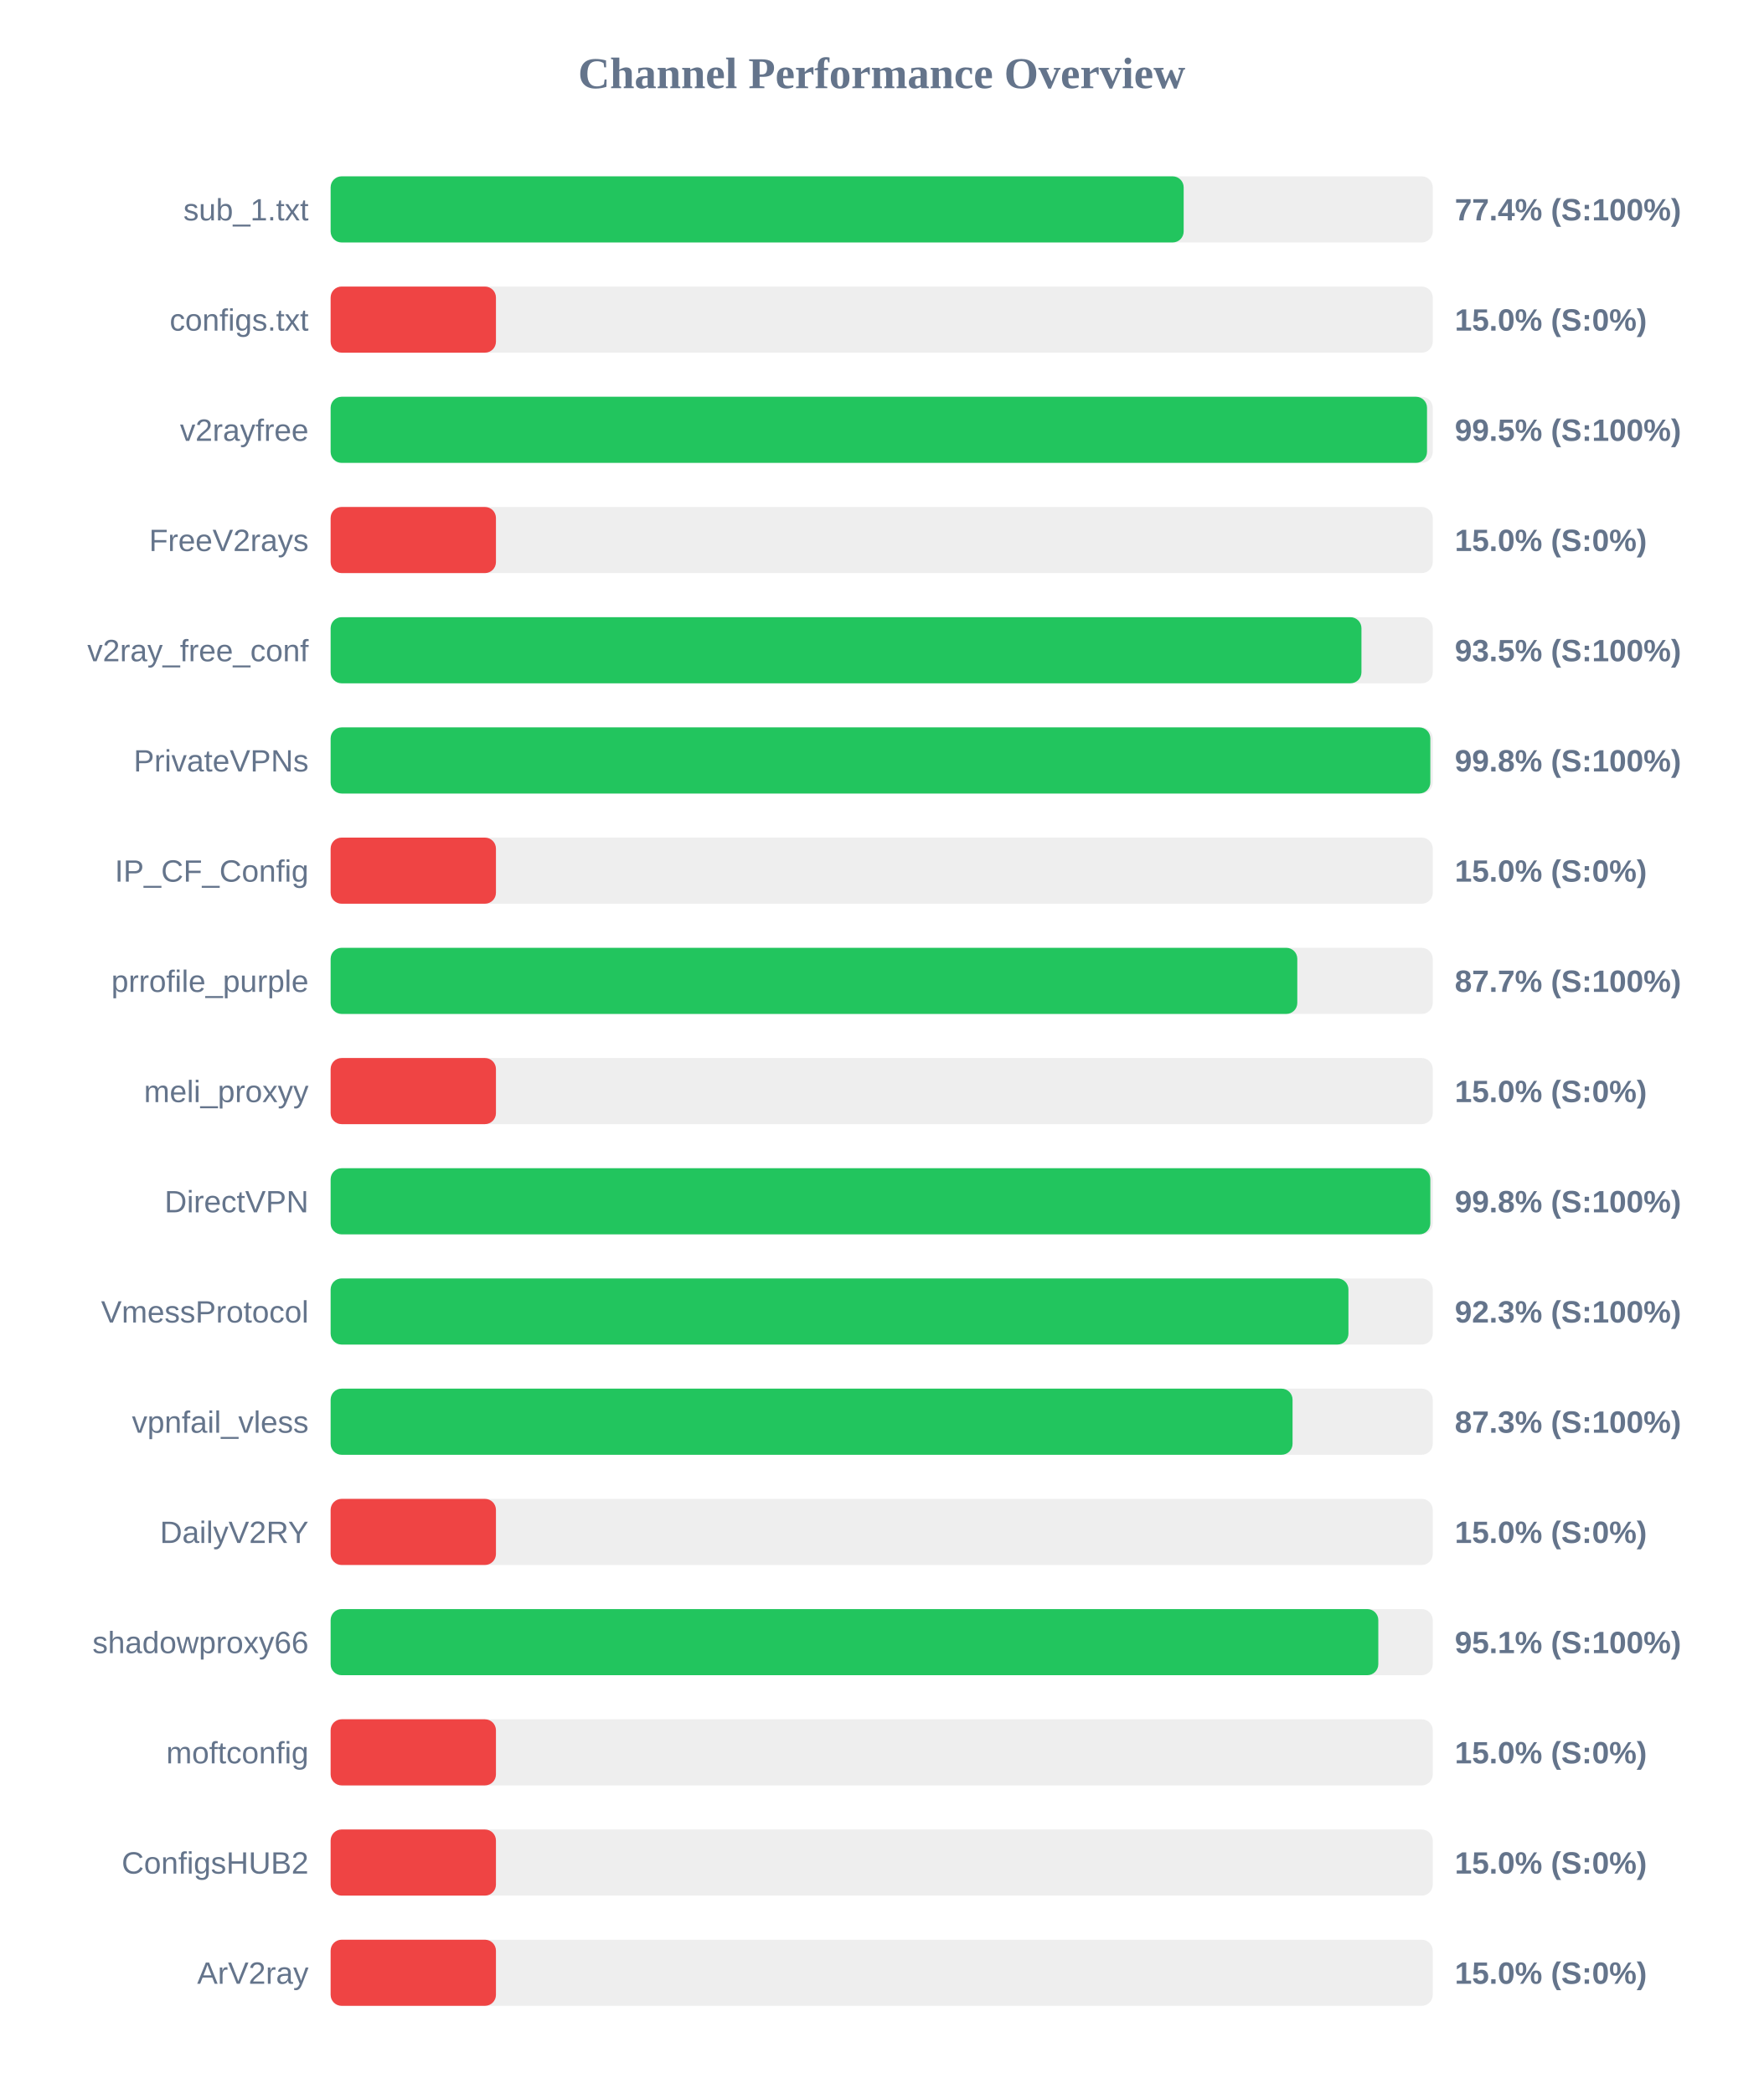
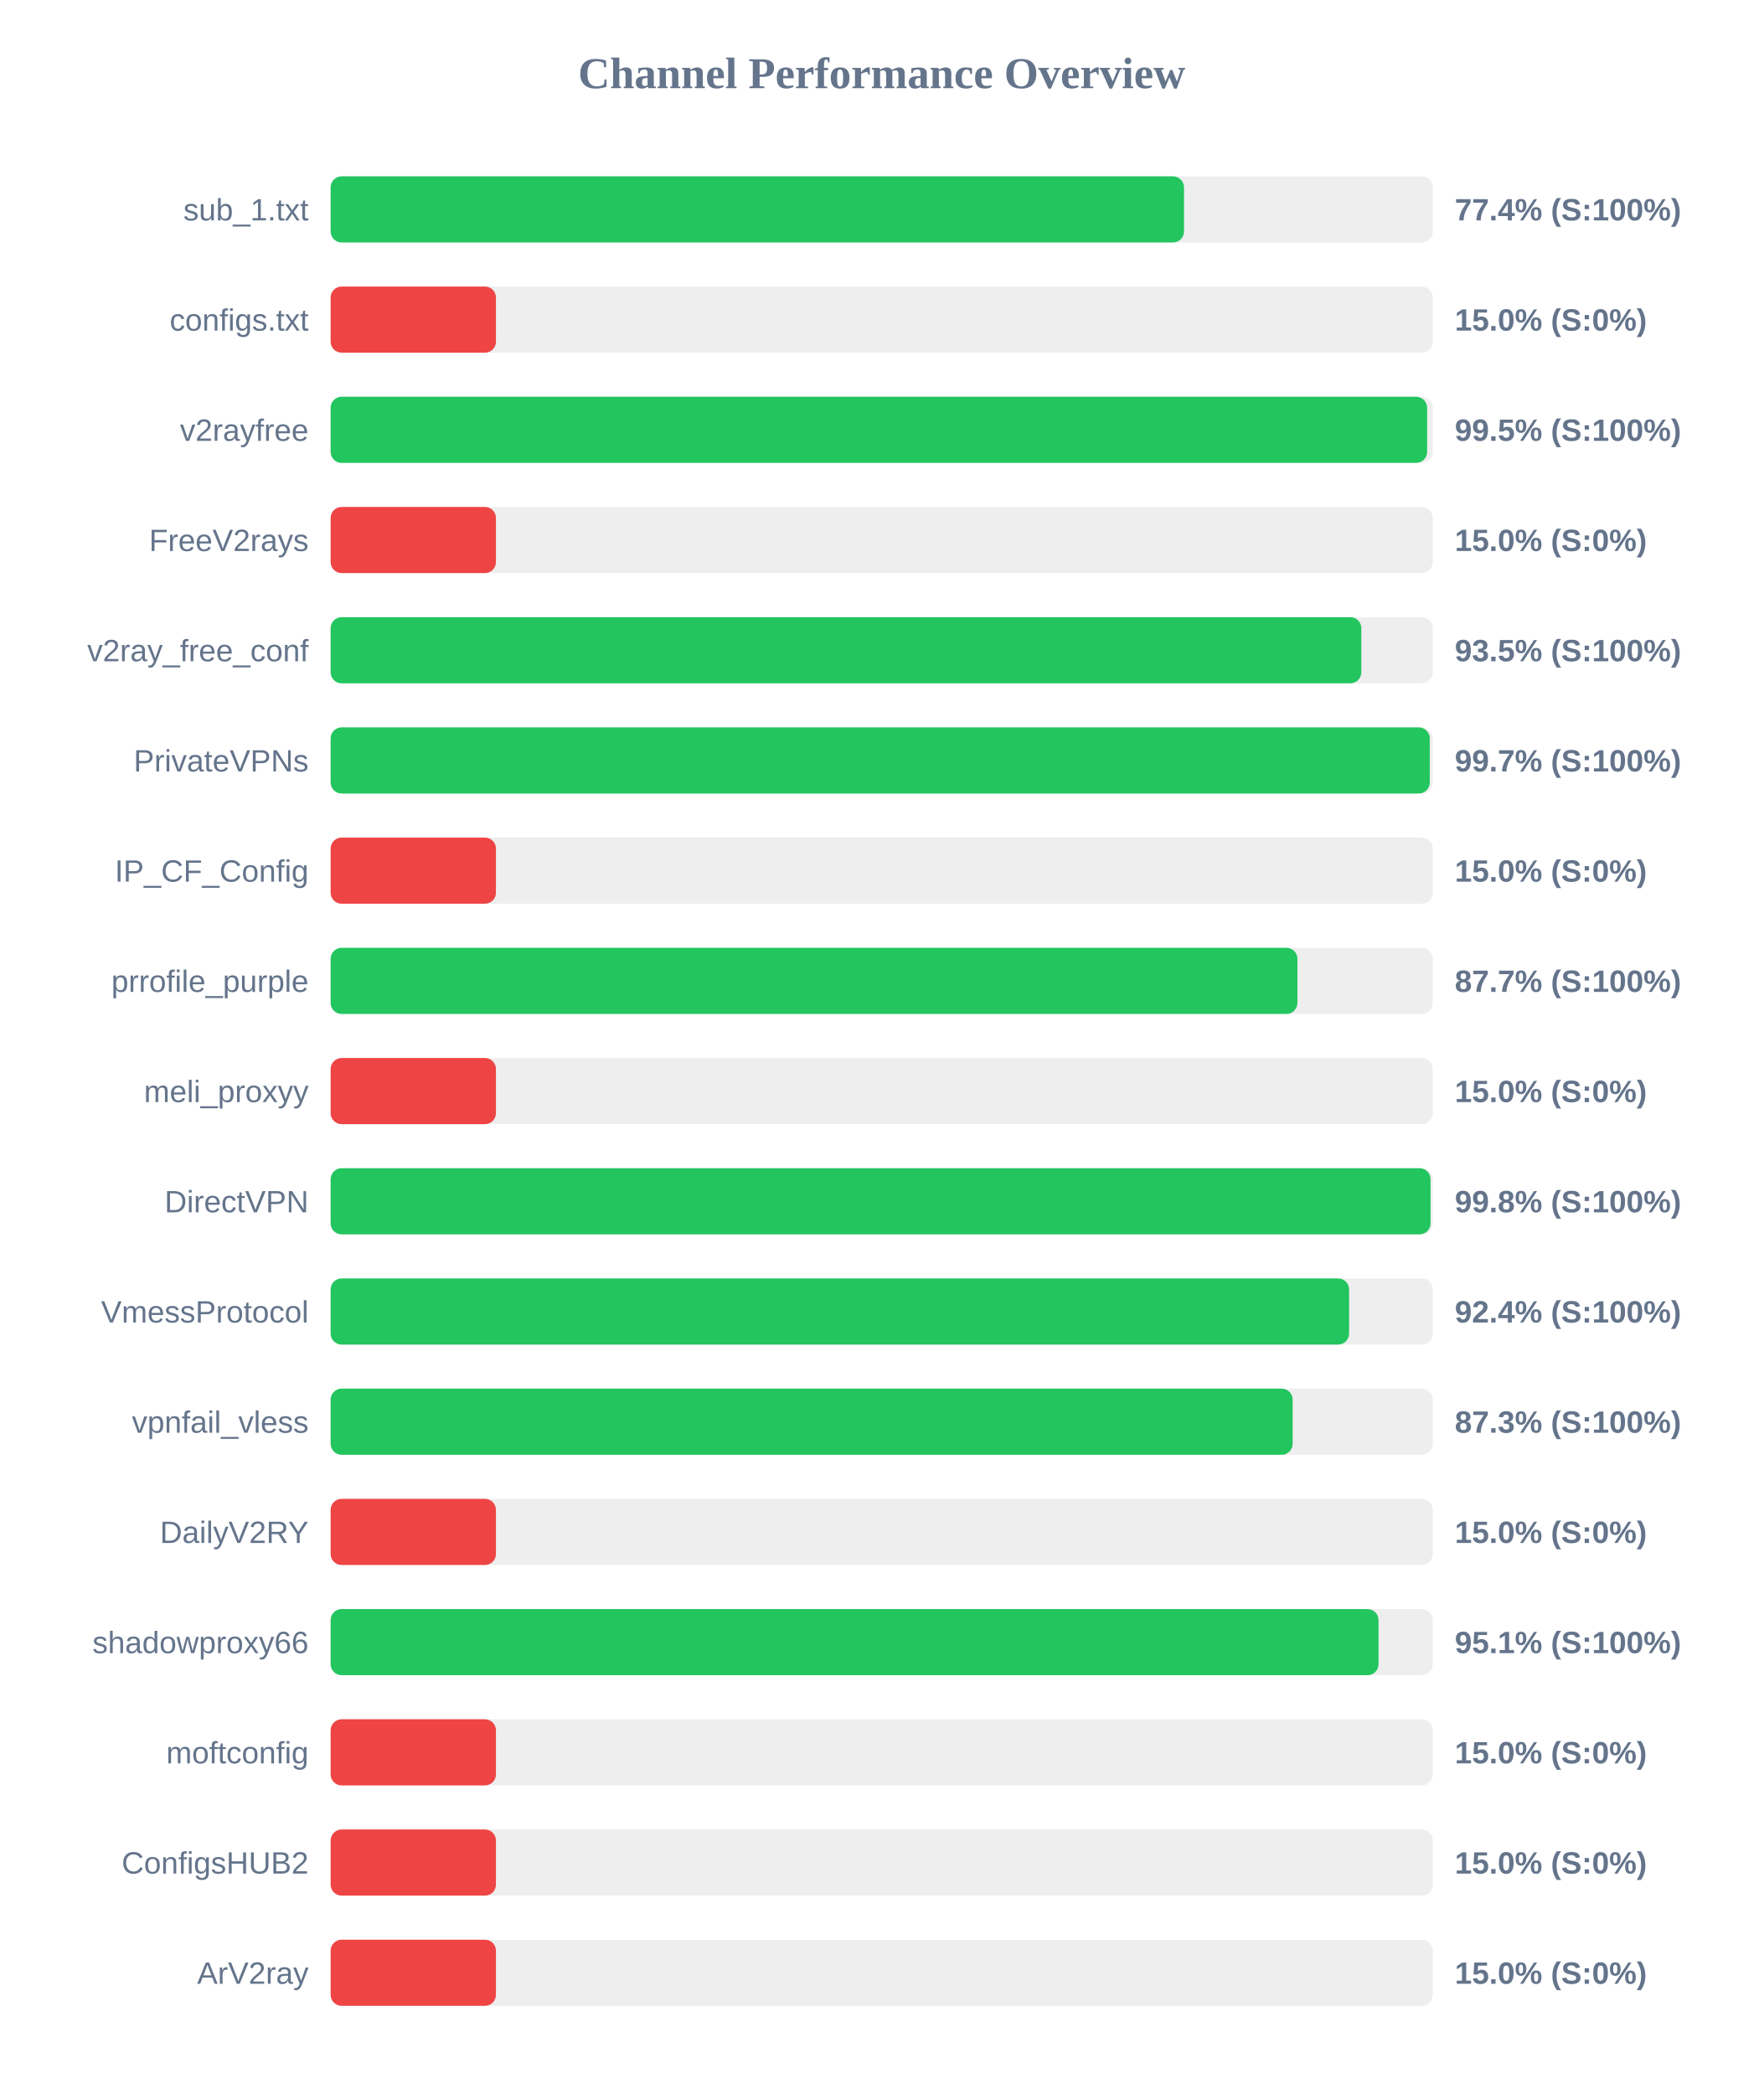
<svg xmlns="http://www.w3.org/2000/svg" width="800" height="950" version="1.1">
  <style>
        .row { font: 14px Arial; fill: #64748b; }
        .score { font: bold 14px Arial; fill: #64748b; }
    </style>
  <text x="400" y="40" text-anchor="middle" font-size="20px" font-weight="bold" fill="#64748b">Channel Performance Overview</text>
  <rect x="150" y="80" width="500" height="30" fill="#eee" rx="5" />
-   <rect x="150" y="80" width="387.0" height="30" fill="#22c55e" rx="5" />
+   <rect x="150" y="80" width="387.15" height="30" fill="#22c55e" rx="5" />
  <text x="140" y="100" text-anchor="end" class="row">sub_1.txt</text>
  <text x="660" y="100" text-anchor="start" class="score">77.4% (S:100%)</text>
  <rect x="150" y="130" width="500" height="30" fill="#eee" rx="5" />
  <rect x="150" y="130" width="75.0" height="30" fill="#ef4444" rx="5" />
  <text x="140" y="150" text-anchor="end" class="row">configs.txt</text>
  <text x="660" y="150" text-anchor="start" class="score">15.0% (S:0%)</text>
  <rect x="150" y="180" width="500" height="30" fill="#eee" rx="5" />
-   <rect x="150" y="180" width="497.4" height="30" fill="#22c55e" rx="5" />
+   <rect x="150" y="180" width="497.45" height="30" fill="#22c55e" rx="5" />
  <text x="140" y="200" text-anchor="end" class="row">v2rayfree</text>
  <text x="660" y="200" text-anchor="start" class="score">99.5% (S:100%)</text>
  <rect x="150" y="230" width="500" height="30" fill="#eee" rx="5" />
  <rect x="150" y="230" width="75.0" height="30" fill="#ef4444" rx="5" />
  <text x="140" y="250" text-anchor="end" class="row">FreeV2rays</text>
  <text x="660" y="250" text-anchor="start" class="score">15.0% (S:0%)</text>
  <rect x="150" y="280" width="500" height="30" fill="#eee" rx="5" />
-   <rect x="150" y="280" width="467.65" height="30" fill="#22c55e" rx="5" />
+   <rect x="150" y="280" width="467.6" height="30" fill="#22c55e" rx="5" />
  <text x="140" y="300" text-anchor="end" class="row">v2ray_free_conf</text>
  <text x="660" y="300" text-anchor="start" class="score">93.5% (S:100%)</text>
  <rect x="150" y="330" width="500" height="30" fill="#eee" rx="5" />
-   <rect x="150" y="330" width="498.9" height="30" fill="#22c55e" rx="5" />
+   <rect x="150" y="330" width="498.65" height="30" fill="#22c55e" rx="5" />
  <text x="140" y="350" text-anchor="end" class="row">PrivateVPNs</text>
-   <text x="660" y="350" text-anchor="start" class="score">99.8% (S:100%)</text>
+   <text x="660" y="350" text-anchor="start" class="score">99.7% (S:100%)</text>
  <rect x="150" y="380" width="500" height="30" fill="#eee" rx="5" />
  <rect x="150" y="380" width="75.0" height="30" fill="#ef4444" rx="5" />
  <text x="140" y="400" text-anchor="end" class="row">IP_CF_Config</text>
  <text x="660" y="400" text-anchor="start" class="score">15.0% (S:0%)</text>
  <rect x="150" y="430" width="500" height="30" fill="#eee" rx="5" />
-   <rect x="150" y="430" width="438.55" height="30" fill="#22c55e" rx="5" />
+   <rect x="150" y="430" width="438.6" height="30" fill="#22c55e" rx="5" />
  <text x="140" y="450" text-anchor="end" class="row">prrofile_purple</text>
  <text x="660" y="450" text-anchor="start" class="score">87.7% (S:100%)</text>
  <rect x="150" y="480" width="500" height="30" fill="#eee" rx="5" />
  <rect x="150" y="480" width="75.0" height="30" fill="#ef4444" rx="5" />
  <text x="140" y="500" text-anchor="end" class="row">meli_proxyy</text>
  <text x="660" y="500" text-anchor="start" class="score">15.0% (S:0%)</text>
  <rect x="150" y="530" width="500" height="30" fill="#eee" rx="5" />
-   <rect x="150" y="530" width="498.9" height="30" fill="#22c55e" rx="5" />
+   <rect x="150" y="530" width="499.0" height="30" fill="#22c55e" rx="5" />
  <text x="140" y="550" text-anchor="end" class="row">DirectVPN</text>
  <text x="660" y="550" text-anchor="start" class="score">99.8% (S:100%)</text>
  <rect x="150" y="580" width="500" height="30" fill="#eee" rx="5" />
-   <rect x="150" y="580" width="461.75" height="30" fill="#22c55e" rx="5" />
+   <rect x="150" y="580" width="462.05" height="30" fill="#22c55e" rx="5" />
  <text x="140" y="600" text-anchor="end" class="row">VmessProtocol</text>
-   <text x="660" y="600" text-anchor="start" class="score">92.3% (S:100%)</text>
+   <text x="660" y="600" text-anchor="start" class="score">92.4% (S:100%)</text>
  <rect x="150" y="630" width="500" height="30" fill="#eee" rx="5" />
-   <rect x="150" y="630" width="436.4" height="30" fill="#22c55e" rx="5" />
+   <rect x="150" y="630" width="436.45" height="30" fill="#22c55e" rx="5" />
  <text x="140" y="650" text-anchor="end" class="row">vpnfail_vless</text>
  <text x="660" y="650" text-anchor="start" class="score">87.3% (S:100%)</text>
  <rect x="150" y="680" width="500" height="30" fill="#eee" rx="5" />
  <rect x="150" y="680" width="75.0" height="30" fill="#ef4444" rx="5" />
  <text x="140" y="700" text-anchor="end" class="row">DailyV2RY</text>
  <text x="660" y="700" text-anchor="start" class="score">15.0% (S:0%)</text>
  <rect x="150" y="730" width="500" height="30" fill="#eee" rx="5" />
-   <rect x="150" y="730" width="475.3" height="30" fill="#22c55e" rx="5" />
+   <rect x="150" y="730" width="475.4" height="30" fill="#22c55e" rx="5" />
  <text x="140" y="750" text-anchor="end" class="row">shadowproxy66</text>
  <text x="660" y="750" text-anchor="start" class="score">95.1% (S:100%)</text>
  <rect x="150" y="780" width="500" height="30" fill="#eee" rx="5" />
  <rect x="150" y="780" width="75.0" height="30" fill="#ef4444" rx="5" />
  <text x="140" y="800" text-anchor="end" class="row">moftconfig</text>
  <text x="660" y="800" text-anchor="start" class="score">15.0% (S:0%)</text>
  <rect x="150" y="830" width="500" height="30" fill="#eee" rx="5" />
  <rect x="150" y="830" width="75.0" height="30" fill="#ef4444" rx="5" />
  <text x="140" y="850" text-anchor="end" class="row">ConfigsHUB2</text>
  <text x="660" y="850" text-anchor="start" class="score">15.0% (S:0%)</text>
  <rect x="150" y="880" width="500" height="30" fill="#eee" rx="5" />
  <rect x="150" y="880" width="75.0" height="30" fill="#ef4444" rx="5" />
  <text x="140" y="900" text-anchor="end" class="row">ArV2ray</text>
  <text x="660" y="900" text-anchor="start" class="score">15.0% (S:0%)</text>
</svg>
